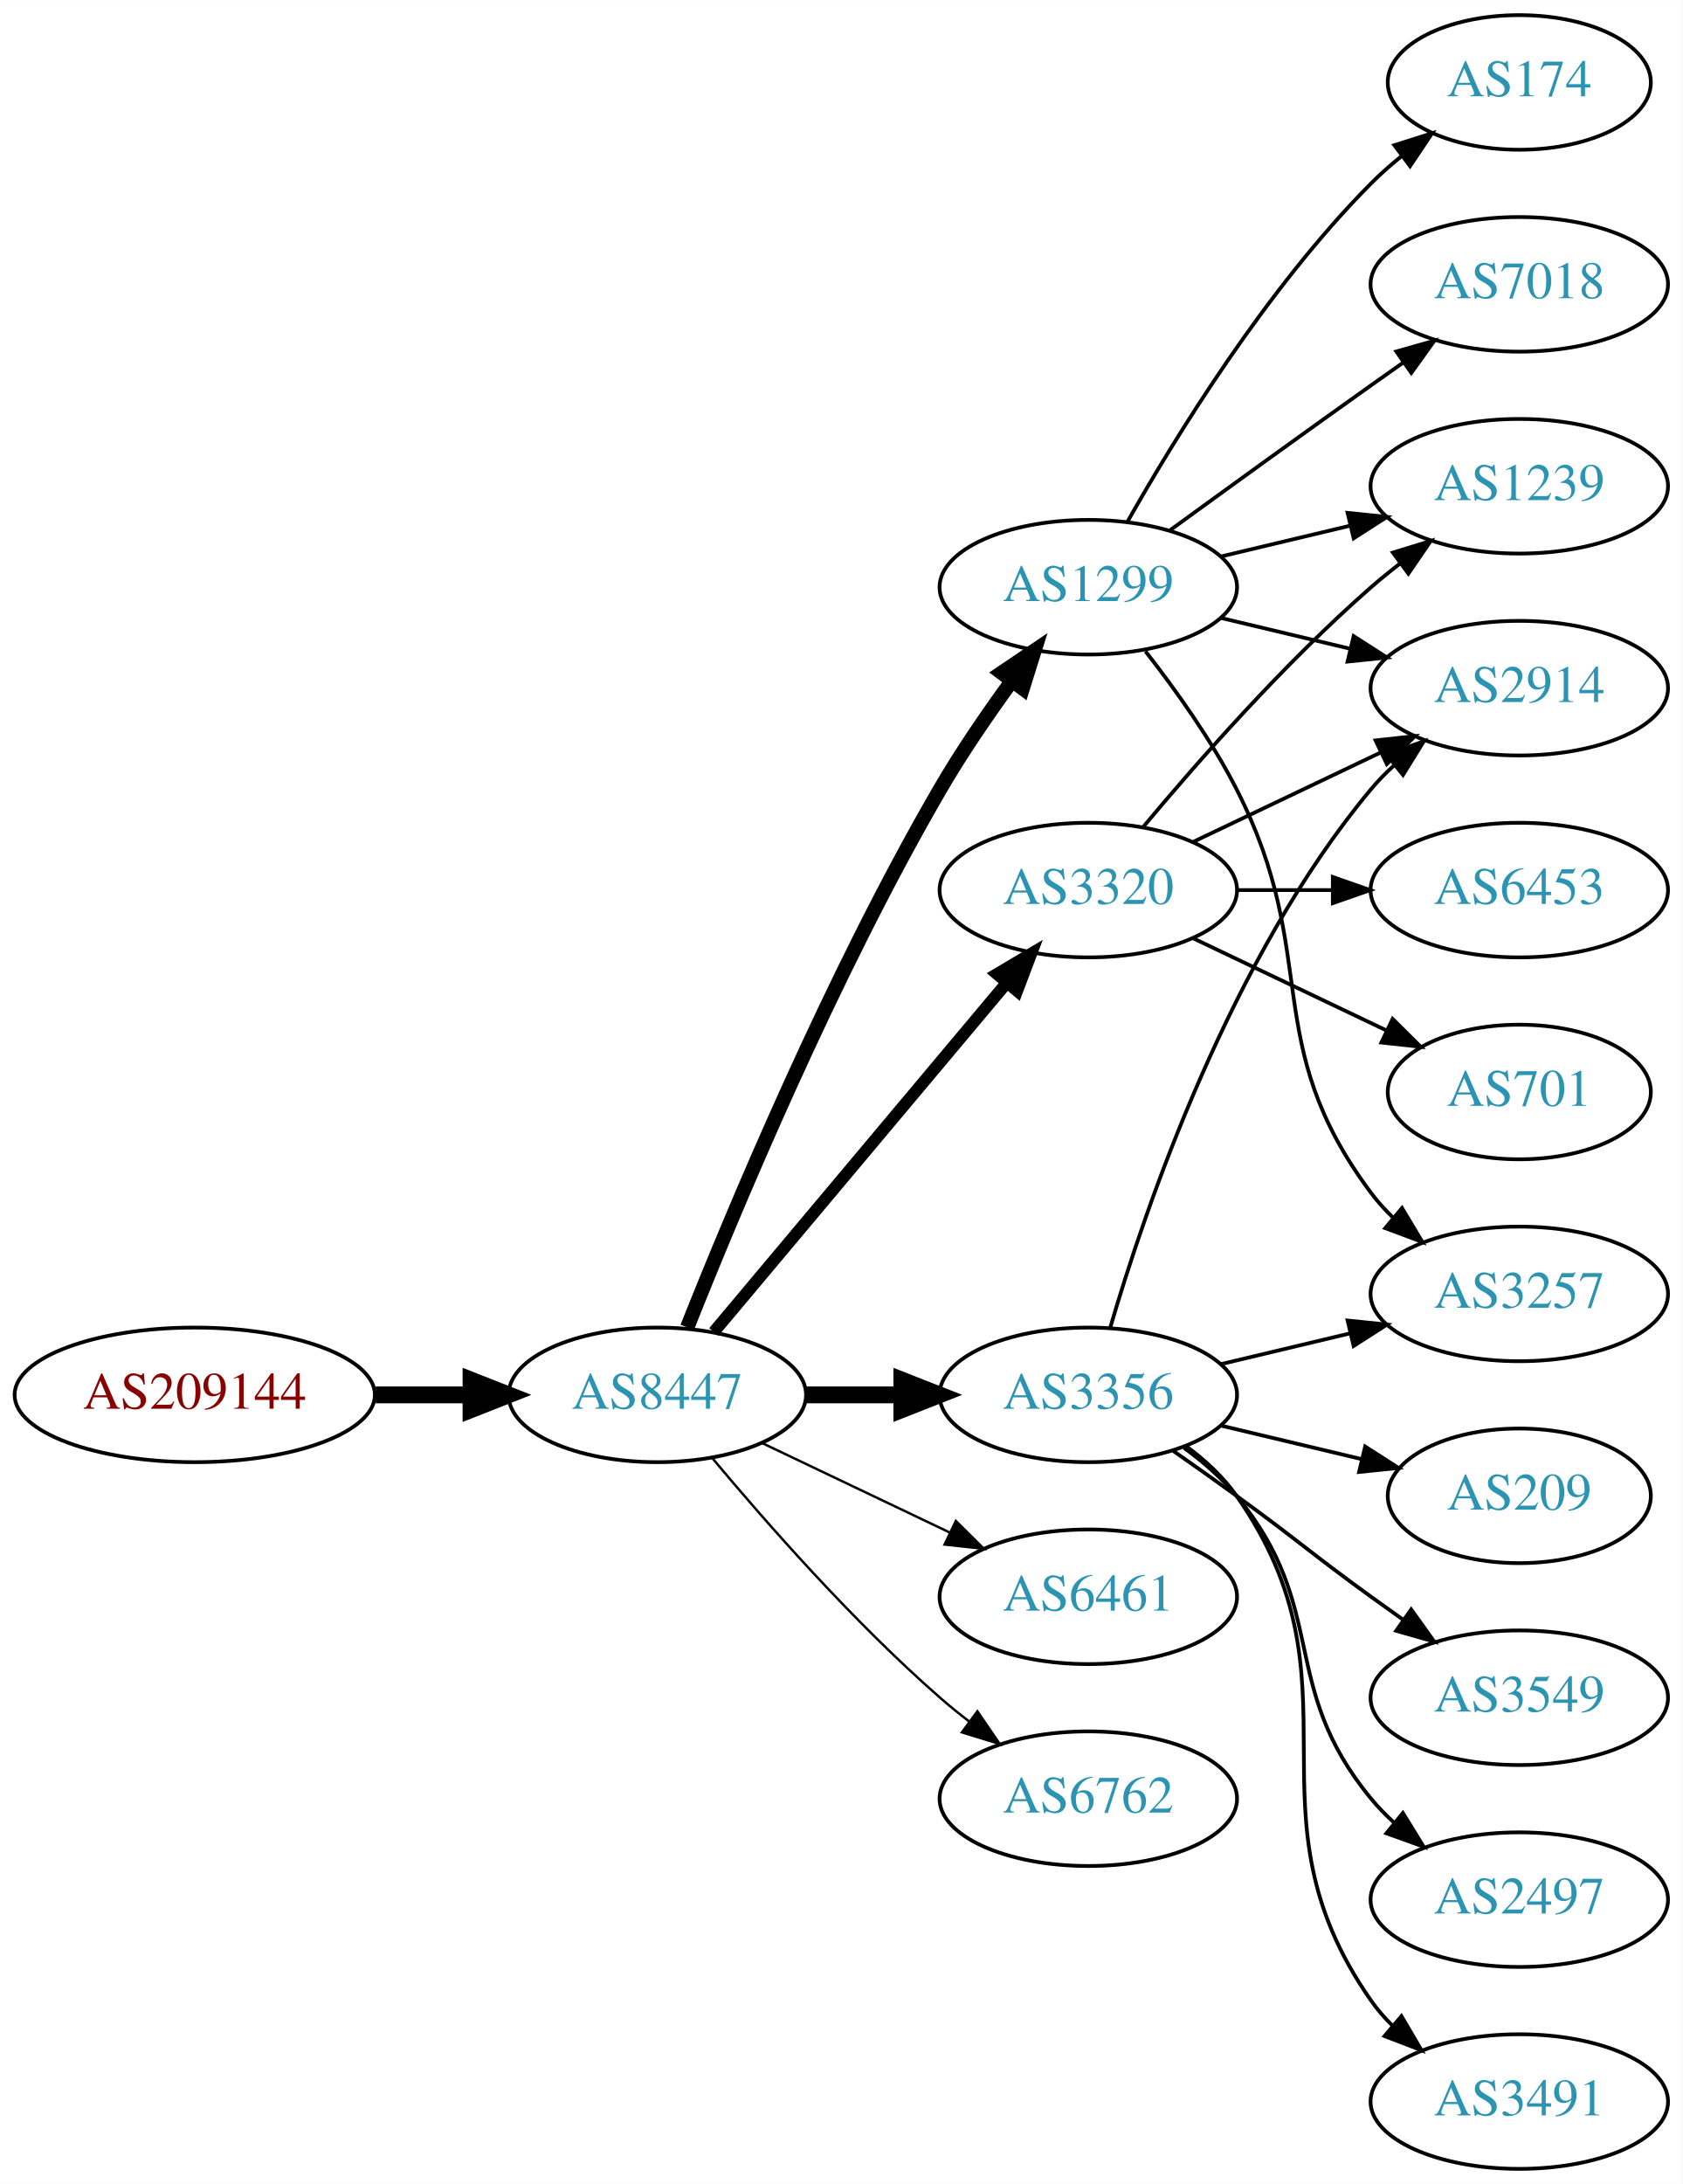
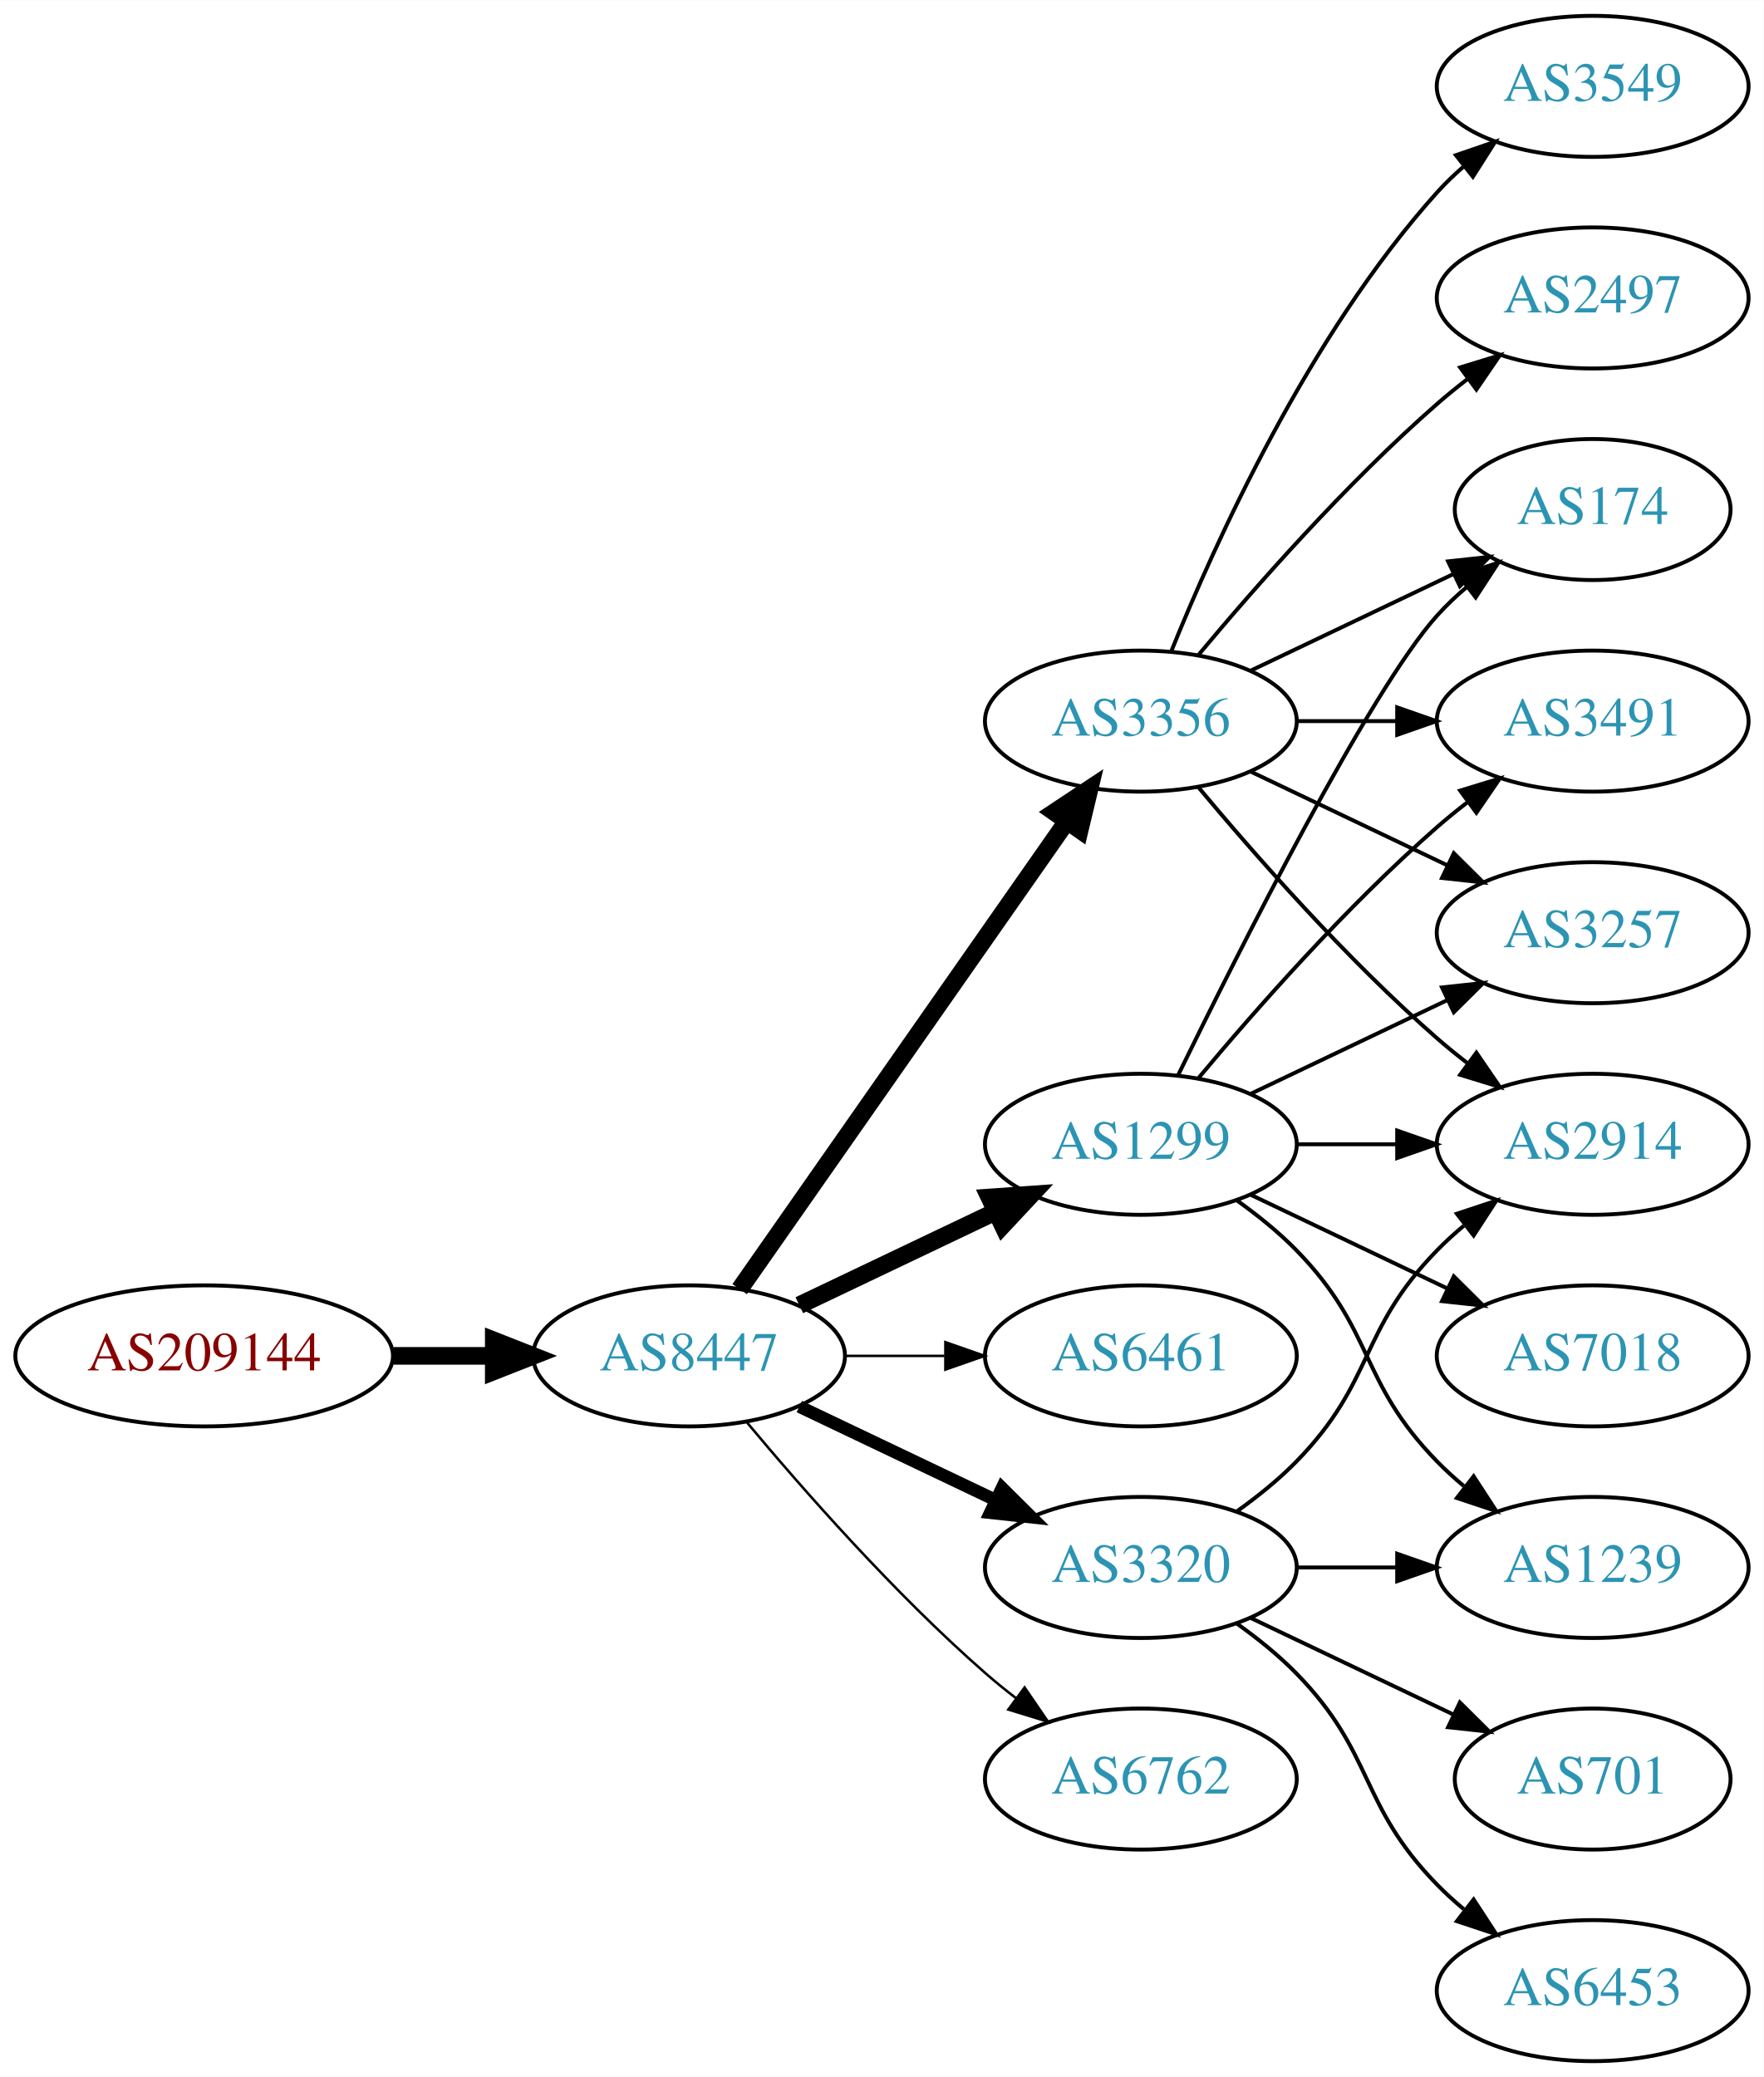
- <svg xmlns="http://www.w3.org/2000/svg" xmlns:xlink="http://www.w3.org/1999/xlink" width="450pt" height="584pt" viewBox="0.00 0.00 450.07 584.00">
-   <g id="graph0" class="graph" transform="scale(1 1) rotate(0) translate(4 580)">
-     <polygon fill="white" stroke="none" points="-4,4 -4,-580 446.07,-580 446.07,4 -4,4" />
+ <svg xmlns="http://www.w3.org/2000/svg" xmlns:xlink="http://www.w3.org/1999/xlink" width="450pt" height="530pt" viewBox="0.00 0.00 450.07 530.00">
+   <g id="graph0" class="graph" transform="scale(1 1) rotate(0) translate(4 526)">
+     <polygon fill="white" stroke="none" points="-4,4 -4,-526 446.07,-526 446.07,4 -4,4" />
    <g id="node1" class="node">
      <g id="a_node1">
        <a xlink:href="/asn/209144" xlink:title="AS209144 ~ Zellstoff Poels AG [AT]">
-           <ellipse fill="#ffffff" stroke="black" cx="48.096" cy="-207" rx="48.192" ry="18" />
-           <text text-anchor="middle" x="48.096" y="-203.3" font-family="Times,serif" font-size="14.00" fill="#880000">AS209144</text>
+           <ellipse fill="#ffffff" stroke="black" cx="48.096" cy="-180" rx="48.192" ry="18" />
+           <text text-anchor="middle" x="48.096" y="-176.3" font-family="Times,serif" font-size="14.00" fill="#880000">AS209144</text>
        </a>
      </g>
    </g>
    <g id="node2" class="node">
      <g id="a_node2">
        <a xlink:href="/asn/8447" xlink:title="AS8447 ~ A1 Telekom Austria AG [AT]">
-           <ellipse fill="#ffffff" stroke="black" cx="171.838" cy="-207" rx="39.794" ry="18" />
-           <text text-anchor="middle" x="171.838" y="-203.3" font-family="Times,serif" font-size="14.00" fill="#2c94b3">AS8447</text>
+           <ellipse fill="#ffffff" stroke="black" cx="171.838" cy="-180" rx="39.794" ry="18" />
+           <text text-anchor="middle" x="171.838" y="-176.3" font-family="Times,serif" font-size="14.00" fill="#2c94b3">AS8447</text>
        </a>
      </g>
    </g>
    <g id="edge1" class="edge">
-       <path fill="none" stroke="black" stroke-width="4.5" d="M96.513,-207C104.867,-207 113.577,-207 121.969,-207" />
-       <polygon fill="black" stroke="black" stroke-width="4.5" points="122.004,-210.938 132.004,-207 122.004,-203.063 122.004,-210.938" />
+       <path fill="none" stroke="black" stroke-width="4.5" d="M96.513,-180C104.867,-180 113.577,-180 121.969,-180" />
+       <polygon fill="black" stroke="black" stroke-width="4.5" points="122.004,-183.938 132.004,-180 122.004,-176.063 122.004,-183.938" />
    </g>
    <g id="node3" class="node">
      <g id="a_node3">
-         <a xlink:href="/asn/1299" xlink:title="AS1299 ~ Telia Carrier [EU]">
-           <ellipse fill="#ffffff" stroke="black" cx="287.131" cy="-423" rx="39.794" ry="18" />
-           <text text-anchor="middle" x="287.131" y="-419.3" font-family="Times,serif" font-size="14.00" fill="#2c94b3">AS1299</text>
+         <a xlink:href="/asn/3356" xlink:title="AS3356 ~ Level 3 Parent, LLC [US]">
+           <ellipse fill="#ffffff" stroke="black" cx="287.131" cy="-342" rx="39.794" ry="18" />
+           <text text-anchor="middle" x="287.131" y="-338.3" font-family="Times,serif" font-size="14.00" fill="#2c94b3">AS3356</text>
        </a>
      </g>
    </g>
    <g id="edge2" class="edge">
-       <path fill="none" stroke="black" stroke-width="3.857" d="M179.841,-225.051C191.968,-255.57 218.386,-318.933 247.484,-369 253.191,-378.819 260.229,-389.078 266.728,-397.984" />
-       <polygon fill="black" stroke="black" stroke-width="3.857" points="263.954,-400.119 272.734,-406.05 269.569,-395.938 263.954,-400.119" />
+       <path fill="none" stroke="black" stroke-width="4.5" d="M184.748,-197.031C204.67,-225.517 244.859,-282.985 268.209,-316.374" />
+       <polygon fill="black" stroke="black" stroke-width="4.5" points="265.082,-318.772 274.039,-324.71 271.535,-314.258 265.082,-318.772" />
    </g>
    <g id="node4" class="node">
      <g id="a_node4">
-         <a xlink:href="/asn/3356" xlink:title="AS3356 ~ Level 3 Parent, LLC [US]">
-           <ellipse fill="#ffffff" stroke="black" cx="287.131" cy="-207" rx="39.794" ry="18" />
-           <text text-anchor="middle" x="287.131" y="-203.3" font-family="Times,serif" font-size="14.00" fill="#2c94b3">AS3356</text>
+         <a xlink:href="/asn/1299" xlink:title="AS1299 ~ Telia Carrier [EU]">
+           <ellipse fill="#ffffff" stroke="black" cx="287.131" cy="-234" rx="39.794" ry="18" />
+           <text text-anchor="middle" x="287.131" y="-230.3" font-family="Times,serif" font-size="14.00" fill="#2c94b3">AS1299</text>
        </a>
      </g>
    </g>
    <g id="edge3" class="edge">
-       <path fill="none" stroke="black" stroke-width="4.5" d="M211.51,-207C219.713,-207 228.477,-207 237.009,-207" />
-       <polygon fill="black" stroke="black" stroke-width="4.5" points="237.248,-210.938 247.248,-207 237.248,-203.063 237.248,-210.938" />
+       <path fill="none" stroke="black" stroke-width="4.5" d="M199.974,-192.934C214.968,-200.081 233.789,-209.052 250.013,-216.785" />
+       <polygon fill="black" stroke="black" stroke-width="4.5" points="248.495,-220.423 259.216,-221.171 251.883,-213.314 248.495,-220.423" />
    </g>
    <g id="node5" class="node">
      <g id="a_node5">
-         <a xlink:href="/asn/3320" xlink:title="AS3320 ~ DTAG [DE]">
-           <ellipse fill="#ffffff" stroke="black" cx="287.131" cy="-342" rx="39.794" ry="18" />
-           <text text-anchor="middle" x="287.131" y="-338.3" font-family="Times,serif" font-size="14.00" fill="#2c94b3">AS3320</text>
+         <a xlink:href="/asn/6461" xlink:title="AS6461 ~ Zayo Bandwidth [US]">
+           <ellipse fill="#ffffff" stroke="black" cx="287.131" cy="-180" rx="39.794" ry="18" />
+           <text text-anchor="middle" x="287.131" y="-176.3" font-family="Times,serif" font-size="14.00" fill="#2c94b3">AS6461</text>
        </a>
      </g>
    </g>
    <g id="edge4" class="edge">
-       <path fill="none" stroke="black" stroke-width="3.214" d="M186.958,-223.825C206.632,-247.269 242.436,-289.934 265.215,-317.076" />
-       <polygon fill="black" stroke="black" stroke-width="3.214" points="262.724,-319.553 271.833,-324.963 268.086,-315.053 262.724,-319.553" />
+       <path fill="none" stroke="black" stroke-width="0.643" d="M211.51,-180C219.713,-180 228.477,-180 237.009,-180" />
+       <polygon fill="black" stroke="black" stroke-width="0.643" points="237.248,-183.5 247.248,-180 237.248,-176.5 237.248,-183.5" />
    </g>
    <g id="node6" class="node">
      <g id="a_node6">
-         <a xlink:href="/asn/6461" xlink:title="AS6461 ~ Zayo Bandwidth [US]">
-           <ellipse fill="#ffffff" stroke="black" cx="287.131" cy="-153" rx="39.794" ry="18" />
-           <text text-anchor="middle" x="287.131" y="-149.3" font-family="Times,serif" font-size="14.00" fill="#2c94b3">AS6461</text>
+         <a xlink:href="/asn/3320" xlink:title="AS3320 ~ DTAG [DE]">
+           <ellipse fill="#ffffff" stroke="black" cx="287.131" cy="-126" rx="39.794" ry="18" />
+           <text text-anchor="middle" x="287.131" y="-122.3" font-family="Times,serif" font-size="14.00" fill="#2c94b3">AS3320</text>
        </a>
      </g>
    </g>
    <g id="edge5" class="edge">
-       <path fill="none" stroke="black" stroke-width="0.643" d="M199.974,-194.066C214.968,-186.919 233.789,-177.948 250.013,-170.215" />
-       <polygon fill="black" stroke="black" stroke-width="0.643" points="251.695,-173.291 259.216,-165.829 248.683,-166.972 251.695,-173.291" />
+       <path fill="none" stroke="black" stroke-width="3.214" d="M199.974,-167.066C214.968,-159.919 233.789,-150.948 250.013,-143.215" />
+       <polygon fill="black" stroke="black" stroke-width="3.214" points="251.695,-146.291 259.216,-138.829 248.683,-139.972 251.695,-146.291" />
    </g>
    <g id="node7" class="node">
      <g id="a_node7">
        <a xlink:href="/asn/6762" xlink:title="AS6762 ~ TELECOM ITALIA SPARKLE S.p.A. [IT]">
-           <ellipse fill="#ffffff" stroke="black" cx="287.131" cy="-99" rx="39.794" ry="18" />
-           <text text-anchor="middle" x="287.131" y="-95.3" font-family="Times,serif" font-size="14.00" fill="#2c94b3">AS6762</text>
+           <ellipse fill="#ffffff" stroke="black" cx="287.131" cy="-72" rx="39.794" ry="18" />
+           <text text-anchor="middle" x="287.131" y="-68.3" font-family="Times,serif" font-size="14.00" fill="#2c94b3">AS6762</text>
        </a>
      </g>
    </g>
    <g id="edge6" class="edge">
-       <path fill="none" stroke="black" stroke-width="0.643" d="M186.468,-190.183C200.751,-173.071 224.297,-146.255 247.484,-126 249.95,-123.846 252.589,-121.706 255.286,-119.628" />
-       <polygon fill="black" stroke="black" stroke-width="0.643" points="257.459,-122.375 263.44,-113.63 253.311,-116.736 257.459,-122.375" />
+       <path fill="none" stroke="black" stroke-width="0.643" d="M186.468,-163.183C200.751,-146.071 224.297,-119.255 247.484,-99 249.95,-96.846 252.589,-94.706 255.286,-92.628" />
+       <polygon fill="black" stroke="black" stroke-width="0.643" points="257.459,-95.375 263.44,-86.63 253.311,-89.736 257.459,-95.375" />
    </g>
    <g id="node8" class="node">
      <g id="a_node8">
-         <a xlink:href="/asn/7018" xlink:title="AS7018 ~ AT&amp;T Services, Inc. [US]">
+         <a xlink:href="/asn/3549" xlink:title="AS3549 ~ Level 3 Parent, LLC [US]">
          <ellipse fill="#ffffff" stroke="black" cx="402.424" cy="-504" rx="39.794" ry="18" />
-           <text text-anchor="middle" x="402.424" y="-500.3" font-family="Times,serif" font-size="14.00" fill="#2c94b3">AS7018</text>
+           <text text-anchor="middle" x="402.424" y="-500.3" font-family="Times,serif" font-size="14.00" fill="#2c94b3">AS3549</text>
        </a>
      </g>
    </g>
    <g id="edge7" class="edge">
-       <path fill="none" stroke="black" d="M308.979,-438.222C323.913,-449.091 344.527,-464.025 362.777,-477 365.598,-479.005 368.541,-481.085 371.489,-483.159" />
-       <polygon fill="black" stroke="black" points="369.516,-486.05 379.714,-488.926 373.535,-480.319 369.516,-486.05" />
+       <path fill="none" stroke="black" d="M294.879,-359.787C305.93,-387.243 329.983,-440.578 362.777,-477 364.78,-479.224 366.999,-481.363 369.331,-483.397" />
+       <polygon fill="black" stroke="black" points="367.529,-486.433 377.55,-489.873 371.862,-480.935 367.529,-486.433" />
    </g>
    <g id="node9" class="node">
      <g id="a_node9">
        <a xlink:href="/asn/174" xlink:title="AS174 ~ Cogent Communications [US]">
-           <ellipse fill="#ffffff" stroke="black" cx="402.424" cy="-558" rx="35.194" ry="18" />
-           <text text-anchor="middle" x="402.424" y="-554.3" font-family="Times,serif" font-size="14.00" fill="#2c94b3">AS174</text>
+           <ellipse fill="#ffffff" stroke="black" cx="402.424" cy="-396" rx="35.194" ry="18" />
+           <text text-anchor="middle" x="402.424" y="-392.3" font-family="Times,serif" font-size="14.00" fill="#2c94b3">AS174</text>
        </a>
      </g>
    </g>
    <g id="edge8" class="edge">
-       <path fill="none" stroke="black" d="M297.591,-440.49C310.373,-463.096 334.805,-502.886 362.777,-531 365.278,-533.513 368.038,-535.949 370.899,-538.261" />
-       <polygon fill="black" stroke="black" points="368.998,-541.21 379.097,-544.413 373.2,-535.611 368.998,-541.21" />
+       <path fill="none" stroke="black" d="M315.267,-354.934C330.699,-362.29 350.185,-371.577 366.72,-379.459" />
+       <polygon fill="black" stroke="black" points="365.529,-382.768 376.062,-383.911 368.54,-376.449 365.529,-382.768" />
    </g>
    <g id="node10" class="node">
      <g id="a_node10">
-         <a xlink:href="/asn/3257" xlink:title="AS3257 ~ GTT [DE]">
+         <a xlink:href="/asn/2914" xlink:title="AS2914 ~ NTT America, Inc. [US]">
          <ellipse fill="#ffffff" stroke="black" cx="402.424" cy="-234" rx="39.794" ry="18" />
-           <text text-anchor="middle" x="402.424" y="-230.3" font-family="Times,serif" font-size="14.00" fill="#2c94b3">AS3257</text>
+           <text text-anchor="middle" x="402.424" y="-230.3" font-family="Times,serif" font-size="14.00" fill="#2c94b3">AS2914</text>
        </a>
      </g>
    </g>
    <g id="edge9" class="edge">
-       <path fill="none" stroke="black" d="M302.427,-405.86C310.414,-395.647 320.075,-382.147 326.777,-369 349.758,-323.923 332.506,-301.542 362.777,-261 364.522,-258.664 366.529,-256.455 368.693,-254.383" />
-       <polygon fill="black" stroke="black" points="371.052,-256.973 376.493,-247.882 366.57,-251.595 371.052,-256.973" />
+       <path fill="none" stroke="black" d="M301.761,-325.183C316.044,-308.071 339.59,-281.255 362.777,-261 365.243,-258.846 367.882,-256.706 370.579,-254.628" />
+       <polygon fill="black" stroke="black" points="372.752,-257.375 378.733,-248.63 368.604,-251.736 372.752,-257.375" />
    </g>
    <g id="node11" class="node">
      <g id="a_node11">
-         <a xlink:href="/asn/2914" xlink:title="AS2914 ~ NTT America, Inc. [US]">
-           <ellipse fill="#ffffff" stroke="black" cx="402.424" cy="-396" rx="39.794" ry="18" />
-           <text text-anchor="middle" x="402.424" y="-392.3" font-family="Times,serif" font-size="14.00" fill="#2c94b3">AS2914</text>
+         <a xlink:href="/asn/2497" xlink:title="AS2497 ~ Internet Initiative Japan Inc. [JP]">
+           <ellipse fill="#ffffff" stroke="black" cx="402.424" cy="-450" rx="39.794" ry="18" />
+           <text text-anchor="middle" x="402.424" y="-446.3" font-family="Times,serif" font-size="14.00" fill="#2c94b3">AS2497</text>
        </a>
      </g>
    </g>
    <g id="edge10" class="edge">
-       <path fill="none" stroke="black" d="M322.738,-414.752C333.609,-412.162 345.764,-409.265 357.206,-406.538" />
-       <polygon fill="black" stroke="black" points="358.112,-409.92 367.029,-404.197 356.49,-403.111 358.112,-409.92" />
+       <path fill="none" stroke="black" d="M301.761,-358.817C316.044,-375.929 339.59,-402.745 362.777,-423 365.243,-425.154 367.882,-427.294 370.579,-429.372" />
+       <polygon fill="black" stroke="black" points="368.604,-432.264 378.733,-435.37 372.752,-426.625 368.604,-432.264" />
    </g>
    <g id="node12" class="node">
      <g id="a_node12">
+         <a xlink:href="/asn/3491" xlink:title="AS3491 ~ PCCW Global, Inc. [US]">
+           <ellipse fill="#ffffff" stroke="black" cx="402.424" cy="-342" rx="39.794" ry="18" />
+           <text text-anchor="middle" x="402.424" y="-338.3" font-family="Times,serif" font-size="14.00" fill="#2c94b3">AS3491</text>
+         </a>
+       </g>
+     </g>
+     <g id="edge11" class="edge">
+       <path fill="none" stroke="black" d="M326.803,-342C335.006,-342 343.77,-342 352.302,-342" />
+       <polygon fill="black" stroke="black" points="352.541,-345.5 362.541,-342 352.541,-338.5 352.541,-345.5" />
+     </g>
+     <g id="node13" class="node">
+       <g id="a_node13">
+         <a xlink:href="/asn/3257" xlink:title="AS3257 ~ GTT [DE]">
+           <ellipse fill="#ffffff" stroke="black" cx="402.424" cy="-288" rx="39.794" ry="18" />
+           <text text-anchor="middle" x="402.424" y="-284.3" font-family="Times,serif" font-size="14.00" fill="#2c94b3">AS3257</text>
+         </a>
+       </g>
+     </g>
+     <g id="edge12" class="edge">
+       <path fill="none" stroke="black" d="M315.267,-329.066C330.261,-321.919 349.082,-312.948 365.306,-305.215" />
+       <polygon fill="black" stroke="black" points="366.988,-308.291 374.509,-300.829 363.976,-301.972 366.988,-308.291" />
+     </g>
+     <g id="edge21" class="edge">
+       <path fill="none" stroke="black" d="M296.569,-251.511C312.187,-283.509 345.574,-349.893 362.777,-369 365.093,-371.572 367.698,-374.03 370.433,-376.343" />
+       <polygon fill="black" stroke="black" points="368.299,-379.117 378.357,-382.448 372.572,-373.572 368.299,-379.117" />
+     </g>
+     <g id="edge17" class="edge">
+       <path fill="none" stroke="black" d="M326.803,-234C335.006,-234 343.77,-234 352.302,-234" />
+       <polygon fill="black" stroke="black" points="352.541,-237.5 362.541,-234 352.541,-230.5 352.541,-237.5" />
+     </g>
+     <g id="edge20" class="edge">
+       <path fill="none" stroke="black" d="M301.761,-250.817C316.044,-267.929 339.59,-294.745 362.777,-315 365.243,-317.154 367.882,-319.294 370.579,-321.372" />
+       <polygon fill="black" stroke="black" points="368.604,-324.264 378.733,-327.37 372.752,-318.625 368.604,-324.264" />
+     </g>
+     <g id="edge22" class="edge">
+       <path fill="none" stroke="black" d="M315.267,-246.934C330.261,-254.081 349.082,-263.052 365.306,-270.785" />
+       <polygon fill="black" stroke="black" points="363.976,-274.028 374.509,-275.171 366.988,-267.709 363.976,-274.028" />
+     </g>
+     <g id="node14" class="node">
+       <g id="a_node14">
        <a xlink:href="/asn/1239" xlink:title="AS1239 ~ Sprint [US]">
-           <ellipse fill="#ffffff" stroke="black" cx="402.424" cy="-450" rx="39.794" ry="18" />
-           <text text-anchor="middle" x="402.424" y="-446.3" font-family="Times,serif" font-size="14.00" fill="#2c94b3">AS1239</text>
-         </a>
-       </g>
-     </g>
-     <g id="edge11" class="edge">
-       <path fill="none" stroke="black" d="M322.738,-431.248C333.609,-433.838 345.764,-436.735 357.206,-439.462" />
-       <polygon fill="black" stroke="black" points="356.49,-442.889 367.029,-441.803 358.112,-436.08 356.49,-442.889" />
+           <ellipse fill="#ffffff" stroke="black" cx="402.424" cy="-126" rx="39.794" ry="18" />
+           <text text-anchor="middle" x="402.424" y="-122.3" font-family="Times,serif" font-size="14.00" fill="#2c94b3">AS1239</text>
+         </a>
+       </g>
+     </g>
+     <g id="edge18" class="edge">
+       <path fill="none" stroke="black" d="M311.725,-219.611C316.981,-215.852 322.313,-211.563 326.777,-207 346.95,-186.383 342.605,-173.617 362.777,-153 364.87,-150.861 367.154,-148.782 369.53,-146.79" />
+       <polygon fill="black" stroke="black" points="372.049,-149.268 377.83,-140.389 367.774,-143.725 372.049,-149.268" />
+     </g>
+     <g id="node17" class="node">
+       <g id="a_node17">
+         <a xlink:href="/asn/7018" xlink:title="AS7018 ~ AT&amp;T Services, Inc. [US]">
+           <ellipse fill="#ffffff" stroke="black" cx="402.424" cy="-180" rx="39.794" ry="18" />
+           <text text-anchor="middle" x="402.424" y="-176.3" font-family="Times,serif" font-size="14.00" fill="#2c94b3">AS7018</text>
+         </a>
+       </g>
    </g>
    <g id="edge19" class="edge">
-       <path fill="none" stroke="black" d="M322.738,-215.248C333.609,-217.838 345.764,-220.735 357.206,-223.462" />
-       <polygon fill="black" stroke="black" points="356.49,-226.889 367.029,-225.803 358.112,-220.08 356.49,-226.889" />
+       <path fill="none" stroke="black" d="M315.267,-221.066C330.261,-213.919 349.082,-204.948 365.306,-197.215" />
+       <polygon fill="black" stroke="black" points="366.988,-200.291 374.509,-192.829 363.976,-193.972 366.988,-200.291" />
    </g>
    <g id="edge16" class="edge">
-       <path fill="none" stroke="black" d="M293.005,-225.002C302.319,-256.844 325.136,-323.981 362.777,-369 364.648,-371.237 366.746,-373.374 368.972,-375.396" />
-       <polygon fill="black" stroke="black" points="366.916,-378.234 376.891,-381.804 371.319,-372.793 366.916,-378.234" />
+       <path fill="none" stroke="black" d="M311.725,-140.389C316.981,-144.148 322.313,-148.437 326.777,-153 346.95,-173.617 342.605,-186.383 362.777,-207 364.87,-209.139 367.154,-211.218 369.53,-213.21" />
+       <polygon fill="black" stroke="black" points="367.774,-216.275 377.83,-219.611 372.049,-210.732 367.774,-216.275" />
+     </g>
+     <g id="edge13" class="edge">
+       <path fill="none" stroke="black" d="M326.803,-126C335.006,-126 343.77,-126 352.302,-126" />
+       <polygon fill="black" stroke="black" points="352.541,-129.5 362.541,-126 352.541,-122.5 352.541,-129.5" />
    </g>
    <g id="node15" class="node">
      <g id="a_node15">
-         <a xlink:href="/asn/3549" xlink:title="AS3549 ~ Level 3 Parent, LLC [US]">
-           <ellipse fill="#ffffff" stroke="black" cx="402.424" cy="-126" rx="39.794" ry="18" />
-           <text text-anchor="middle" x="402.424" y="-122.3" font-family="Times,serif" font-size="14.00" fill="#2c94b3">AS3549</text>
-         </a>
-       </g>
-     </g>
-     <g id="edge17" class="edge">
-       <path fill="none" stroke="black" d="M309.888,-191.991C315.422,-188.121 321.341,-183.936 326.777,-180 342.977,-168.271 346.578,-164.729 362.777,-153 365.58,-150.971 368.512,-148.875 371.453,-146.79" />
-       <polygon fill="black" stroke="black" points="373.504,-149.627 379.667,-141.009 369.475,-143.903 373.504,-149.627" />
+         <a xlink:href="/asn/701" xlink:title="AS701 ~ UUNET [US]">
+           <ellipse fill="#ffffff" stroke="black" cx="402.424" cy="-72" rx="35.194" ry="18" />
+           <text text-anchor="middle" x="402.424" y="-68.3" font-family="Times,serif" font-size="14.00" fill="#2c94b3">AS701</text>
+         </a>
+       </g>
+     </g>
+     <g id="edge14" class="edge">
+       <path fill="none" stroke="black" d="M315.267,-113.066C330.699,-105.71 350.185,-96.423 366.72,-88.541" />
+       <polygon fill="black" stroke="black" points="368.54,-91.551 376.062,-84.089 365.529,-85.232 368.54,-91.551" />
    </g>
    <g id="node16" class="node">
      <g id="a_node16">
-         <a xlink:href="/asn/2497" xlink:title="AS2497 ~ Internet Initiative Japan Inc. [JP]">
-           <ellipse fill="#ffffff" stroke="black" cx="402.424" cy="-72" rx="39.794" ry="18" />
-           <text text-anchor="middle" x="402.424" y="-68.3" font-family="Times,serif" font-size="14.00" fill="#2c94b3">AS2497</text>
-         </a>
-       </g>
-     </g>
-     <g id="edge18" class="edge">
-       <path fill="none" stroke="black" d="M312.712,-192.844C317.806,-189.128 322.82,-184.799 326.777,-180 351.842,-149.606 337.713,-129.394 362.777,-99 364.633,-96.751 366.72,-94.604 368.939,-92.576" />
-       <polygon fill="black" stroke="black" points="371.287,-95.177 376.843,-86.156 366.874,-89.744 371.287,-95.177" />
-     </g>
-     <g id="node17" class="node">
-       <g id="a_node17">
-         <a xlink:href="/asn/3491" xlink:title="AS3491 ~ PCCW Global, Inc. [US]">
+         <a xlink:href="/asn/6453" xlink:title="AS6453 ~ TATA COMMUNICATIONS (AMERICA) INC [US]">
          <ellipse fill="#ffffff" stroke="black" cx="402.424" cy="-18" rx="39.794" ry="18" />
-           <text text-anchor="middle" x="402.424" y="-14.3" font-family="Times,serif" font-size="14.00" fill="#2c94b3">AS3491</text>
-         </a>
-       </g>
-     </g>
-     <g id="edge20" class="edge">
-       <path fill="none" stroke="black" d="M313.29,-193.284C318.355,-189.545 323.21,-185.096 326.777,-180 362.391,-129.131 327.164,-95.869 362.777,-45 364.45,-42.611 366.405,-40.365 368.532,-38.267" />
-       <polygon fill="black" stroke="black" points="370.897,-40.851 376.264,-31.716 366.372,-35.51 370.897,-40.851" />
-     </g>
-     <g id="node18" class="node">
-       <g id="a_node18">
-         <a xlink:href="/asn/209" xlink:title="AS209 ~ CenturyLink Communications, LLC [US]">
-           <ellipse fill="#ffffff" stroke="black" cx="402.424" cy="-180" rx="35.194" ry="18" />
-           <text text-anchor="middle" x="402.424" y="-176.3" font-family="Times,serif" font-size="14.00" fill="#2c94b3">AS209</text>
-         </a>
-       </g>
-     </g>
-     <g id="edge21" class="edge">
-       <path fill="none" stroke="black" d="M322.738,-198.752C334.533,-195.942 347.837,-192.771 360.105,-189.847" />
-       <polygon fill="black" stroke="black" points="361.194,-193.186 370.11,-187.463 359.571,-186.376 361.194,-193.186" />
-     </g>
-     <g id="edge14" class="edge">
-       <path fill="none" stroke="black" d="M315.267,-354.934C330.261,-362.081 349.082,-371.052 365.306,-378.785" />
-       <polygon fill="black" stroke="black" points="363.976,-382.028 374.509,-383.171 366.988,-375.709 363.976,-382.028" />
+           <text text-anchor="middle" x="402.424" y="-14.3" font-family="Times,serif" font-size="14.00" fill="#2c94b3">AS6453</text>
+         </a>
+       </g>
    </g>
    <g id="edge15" class="edge">
-       <path fill="none" stroke="black" d="M301.761,-358.817C316.044,-375.929 339.59,-402.745 362.777,-423 365.243,-425.154 367.882,-427.294 370.579,-429.372" />
-       <polygon fill="black" stroke="black" points="368.604,-432.264 378.733,-435.37 372.752,-426.625 368.604,-432.264" />
-     </g>
-     <g id="node13" class="node">
-       <g id="a_node13">
-         <a xlink:href="/asn/6453" xlink:title="AS6453 ~ TATA COMMUNICATIONS (AMERICA) INC [US]">
-           <ellipse fill="#ffffff" stroke="black" cx="402.424" cy="-342" rx="39.794" ry="18" />
-           <text text-anchor="middle" x="402.424" y="-338.3" font-family="Times,serif" font-size="14.00" fill="#2c94b3">AS6453</text>
-         </a>
-       </g>
-     </g>
-     <g id="edge12" class="edge">
-       <path fill="none" stroke="black" d="M326.803,-342C335.006,-342 343.77,-342 352.302,-342" />
-       <polygon fill="black" stroke="black" points="352.541,-345.5 362.541,-342 352.541,-338.5 352.541,-345.5" />
-     </g>
-     <g id="node14" class="node">
-       <g id="a_node14">
-         <a xlink:href="/asn/701" xlink:title="AS701 ~ UUNET [US]">
-           <ellipse fill="#ffffff" stroke="black" cx="402.424" cy="-288" rx="35.194" ry="18" />
-           <text text-anchor="middle" x="402.424" y="-284.3" font-family="Times,serif" font-size="14.00" fill="#2c94b3">AS701</text>
-         </a>
-       </g>
-     </g>
-     <g id="edge13" class="edge">
-       <path fill="none" stroke="black" d="M315.267,-329.066C330.699,-321.71 350.185,-312.423 366.72,-304.541" />
-       <polygon fill="black" stroke="black" points="368.54,-307.551 376.062,-300.089 365.529,-301.232 368.54,-307.551" />
+       <path fill="none" stroke="black" d="M311.725,-111.611C316.981,-107.852 322.313,-103.563 326.777,-99 346.95,-78.383 342.605,-65.617 362.777,-45 364.87,-42.861 367.154,-40.782 369.53,-38.79" />
+       <polygon fill="black" stroke="black" points="372.049,-41.268 377.83,-32.389 367.774,-35.725 372.049,-41.268" />
    </g>
  </g>
</svg>
